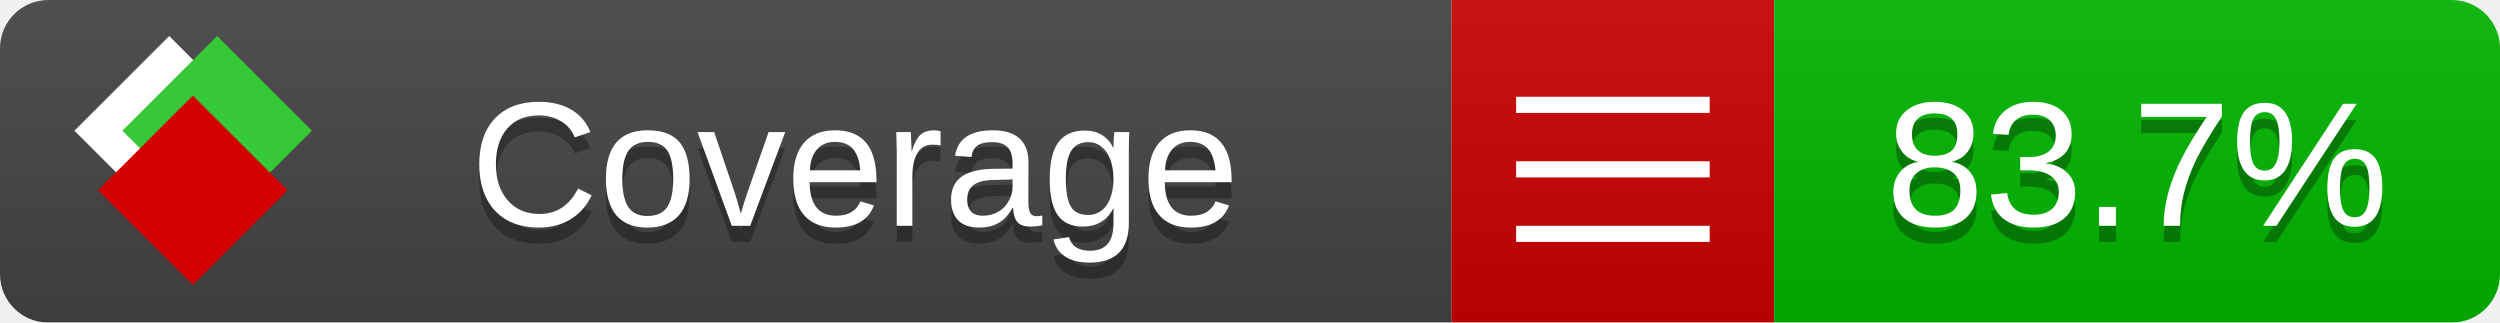
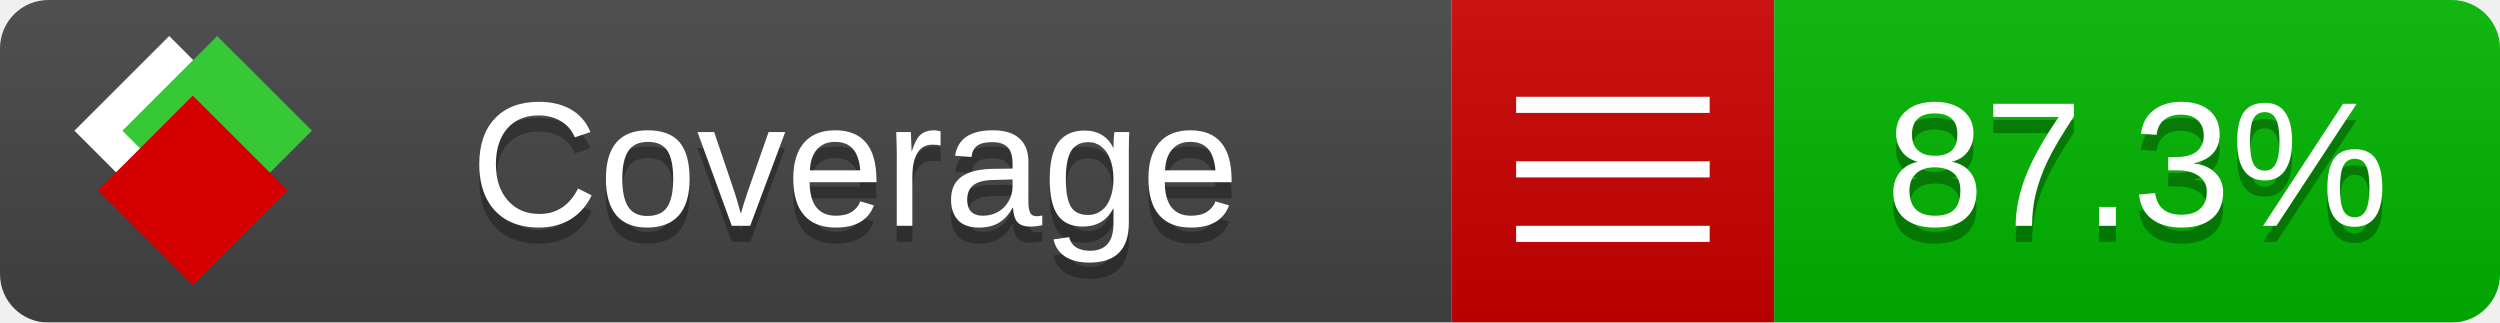
<svg xmlns="http://www.w3.org/2000/svg" xmlns:xlink="http://www.w3.org/1999/xlink" width="155" height="20">
  <style type="text/css">
          
            @keyframes fade1 {
                0% { visibility: visible; opacity: 1; }
               23% { visibility: visible; opacity: 1; }
               25% { visibility: hidden; opacity: 0; }
               48% { visibility: hidden; opacity: 0; }
               50% { visibility: hidden; opacity: 0; }
               73% { visibility: hidden; opacity: 0; }
               75% { visibility: hidden; opacity: 0; }
               98% { visibility: hidden; opacity: 0; }
              100% { visibility: visible; opacity: 1; }
            }
            @keyframes fade2 {
                0% { visibility: hidden; opacity: 0; }
               23% { visibility: hidden; opacity: 0; }
               25% { visibility: visible; opacity: 1; }
               48% { visibility: visible; opacity: 1; }
               50% { visibility: hidden; opacity: 0; }
               73% { visibility: hidden; opacity: 0; }
               75% { visibility: hidden; opacity: 0; }
               98% { visibility: hidden; opacity: 0; }
              100% { visibility: hidden; opacity: 0; }
            }
            @keyframes fade3 {
                0% { visibility: hidden; opacity: 0; }
               23% { visibility: hidden; opacity: 0; }
               25% { visibility: hidden; opacity: 0; }
               48% { visibility: hidden; opacity: 0; }
               50% { visibility: visible; opacity: 1; }
               73% { visibility: visible; opacity: 1; }
               75% { visibility: hidden; opacity: 0; }
               98% { visibility: hidden; opacity: 0; }
              100% { visibility: hidden; opacity: 0; }
            }
            @keyframes fade4 {
                0% { visibility: hidden; opacity: 0; }
               23% { visibility: hidden; opacity: 0; }
               25% { visibility: hidden; opacity: 0; }
               48% { visibility: hidden; opacity: 0; }
               50% { visibility: hidden; opacity: 0; }
               73% { visibility: hidden; opacity: 0; }
               75% { visibility: visible; opacity: 1; }
               98% { visibility: visible; opacity: 1; }
              100% { visibility: hidden; opacity: 0; }
            }
            .linecoverage {
                animation-duration: 15s;
                animation-name: fade1;
                animation-iteration-count: infinite;
            }
            .branchcoverage {
                animation-duration: 15s;
                animation-name: fade2;
                animation-iteration-count: infinite;
            }
            .methodcoverage {
                animation-duration: 15s;
                animation-name: fade3;
                animation-iteration-count: infinite;
            }
            .fullmethodcoverage {
                animation-duration: 15s;
                animation-name: fade4;
                animation-iteration-count: infinite;
            }
          
    </style>
  <defs>
    <linearGradient id="gradient" x2="0" y2="100%">
      <stop offset="0" stop-color="#bbb" stop-opacity=".1" />
      <stop offset="1" stop-opacity=".1" />
    </linearGradient>
    <linearGradient id="c">
      <stop offset="0" stop-color="#d40000" />
      <stop offset="1" stop-color="#ff2a2a" />
    </linearGradient>
    <linearGradient id="a">
      <stop offset="0" stop-color="#e0e0de" />
      <stop offset="1" stop-color="#fff" />
    </linearGradient>
    <linearGradient id="b">
      <stop offset="0" stop-color="#37c837" />
      <stop offset="1" stop-color="#217821" />
    </linearGradient>
    <linearGradient xlink:href="#a" id="e" x1="106.44" x2="69.96" y1="-11.96" y2="-46.84" gradientTransform="matrix(-.8426 -.00045 -.00045 -.8426 -94.27 -75.82)" gradientUnits="userSpaceOnUse" />
    <linearGradient xlink:href="#b" id="f" x1="56.19" x2="77.97" y1="-23.45" y2="10.62" gradientTransform="matrix(.8426 .00045 .00045 .8426 94.27 75.82)" gradientUnits="userSpaceOnUse" />
    <linearGradient xlink:href="#c" id="g" x1="79.98" x2="132.9" y1="10.79" y2="10.79" gradientTransform="matrix(.8426 .00045 .00045 .8426 94.27 75.82)" gradientUnits="userSpaceOnUse" />
    <mask id="mask">
      <rect width="155" height="20" rx="3" fill="#fff" />
    </mask>
    <g id="icon" transform="matrix(.04486 0 0 .04481 -.48 -.63)">
      <rect width="52.92" height="52.92" x="-109.72" y="-27.13" fill="url(#e)" transform="rotate(-135)" />
      <rect width="52.92" height="52.92" x="70.19" y="-39.18" fill="url(#f)" transform="rotate(45)" />
      <rect width="52.92" height="52.92" x="80.05" y="-15.74" fill="url(#g)" transform="rotate(45)" />
    </g>
  </defs>
  <g mask="url(#mask)">
    <rect x="0" y="0" width="90" height="20" fill="#444" />
    <rect x="90" y="0" width="20" height="20" fill="#c00" />
    <rect x="110" y="0" width="45" height="20" fill="#00B600" />
    <rect x="0" y="0" width="155" height="20" fill="url(#gradient)" />
  </g>
  <g>
    <path class="" stroke="#fff" d="M94 6.5 h12 M94 10.5 h12 M94 14.5 h12" />
  </g>
  <g fill="#fff" text-anchor="middle" font-family="Verdana,Arial,Geneva,sans-serif" font-size="11">
    <a xlink:href="https://github.com/danielpalme/ReportGenerator" target="_top">
      <use xlink:href="#icon" transform="translate(3,1) scale(3.5)" />
    </a>
    <text x="53" y="15" fill="#010101" fill-opacity=".3">Coverage</text>
    <text x="53" y="14" fill="#fff">Coverage</text>
-     <text class="" x="132.5" y="15" fill="#010101" fill-opacity=".3">83.7%</text>
-     <text class="" x="132.5" y="14">83.7%</text>
+     <text class="" x="132.5" y="15" fill="#010101" fill-opacity=".3">87.3%</text>
+     <text class="" x="132.5" y="14">87.3%</text>
  </g>
  <g>
    <rect class="" x="90" y="0" width="65" height="20" fill-opacity="0" />
  </g>
</svg>
